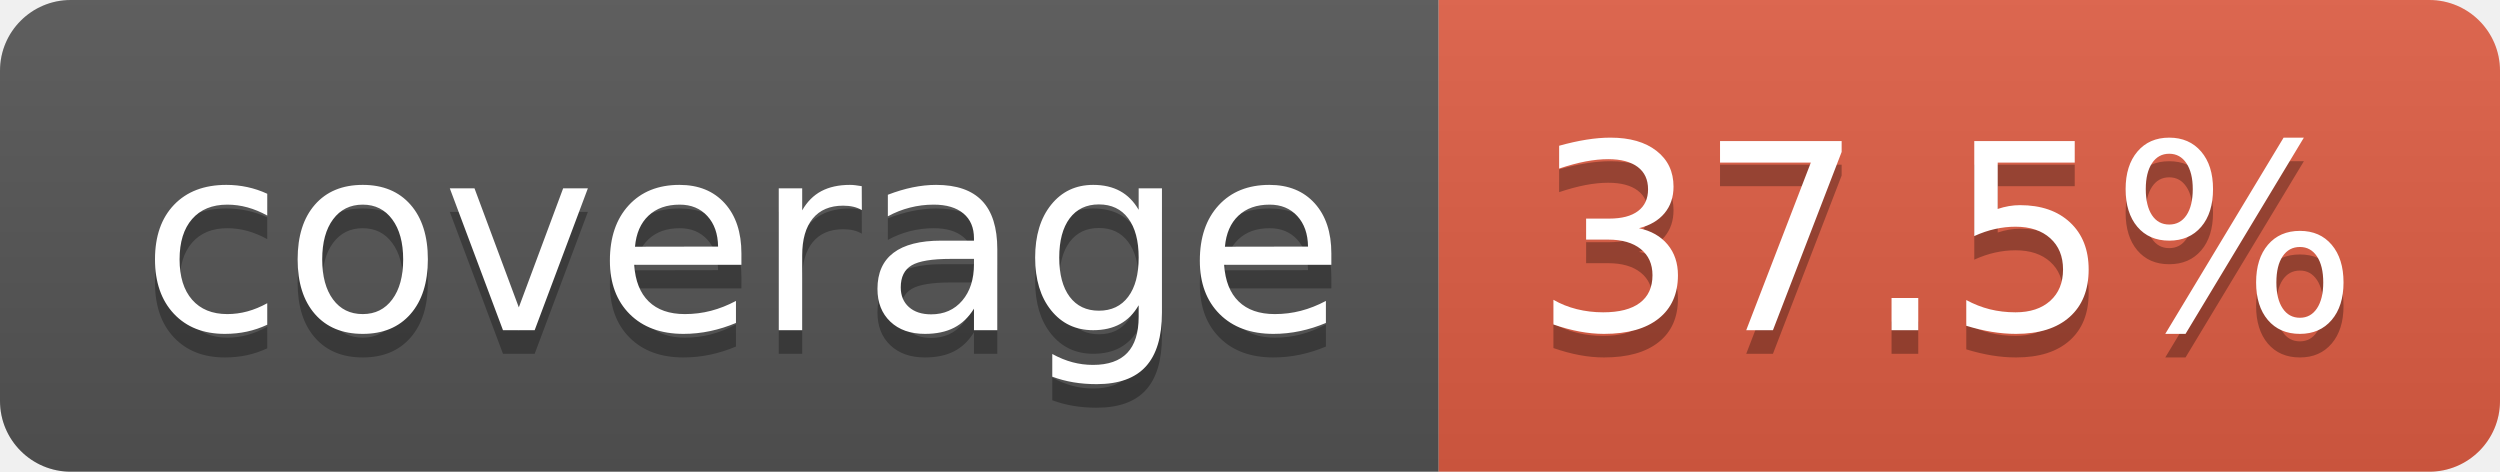
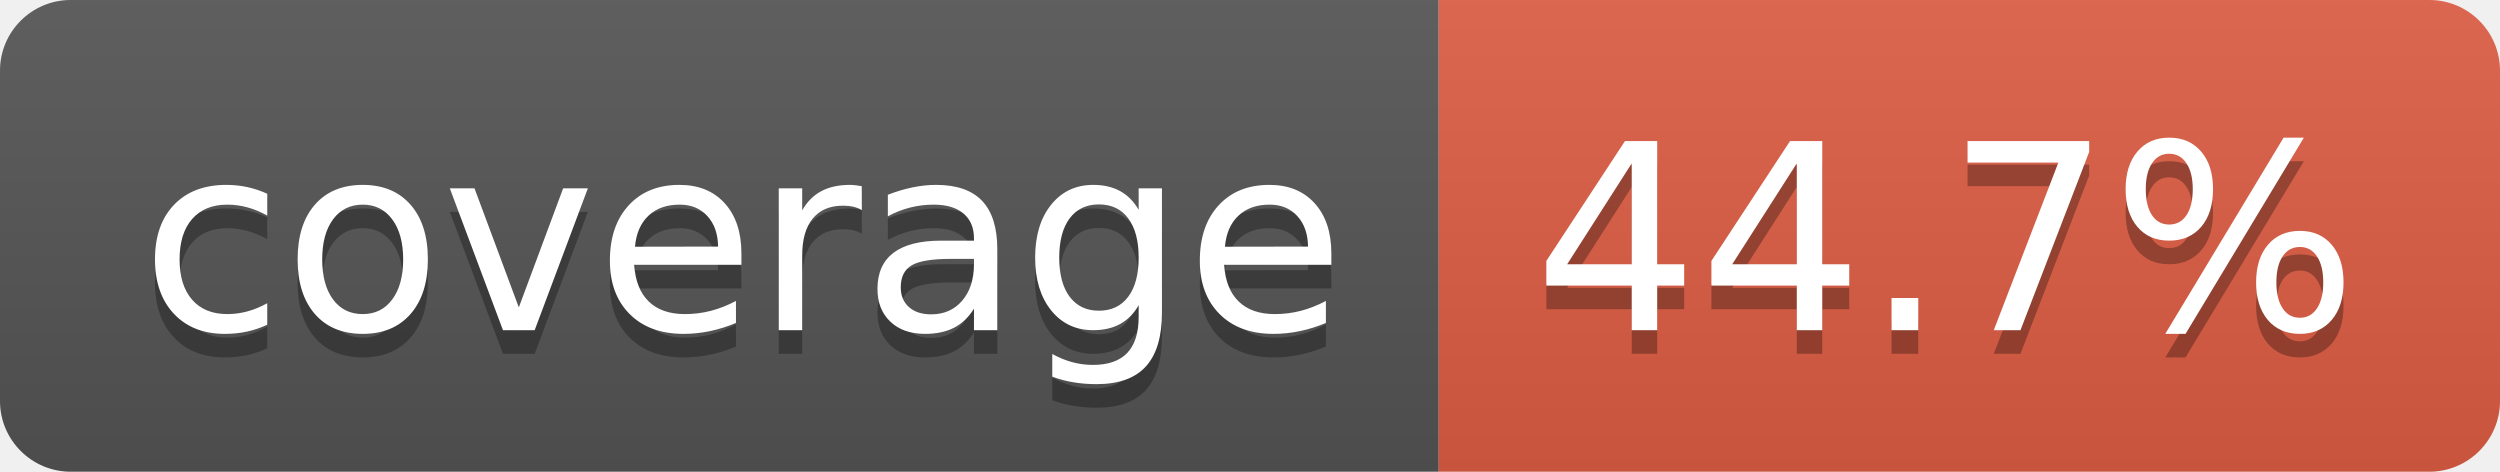
- <svg xmlns="http://www.w3.org/2000/svg" width="106" height="20" role="img" aria-label="coverage: 37.5%">
+ <svg xmlns="http://www.w3.org/2000/svg" width="106" height="20" role="img" aria-label="coverage: 44.7%">
  <linearGradient id="s" x2="0" y2="100%">
    <stop offset="0" stop-color="#bbb" stop-opacity=".1" />
    <stop offset="1" stop-opacity=".1" />
  </linearGradient>
  <clipPath id="r">
    <rect width="106" height="20" rx="3" fill="#fff" />
  </clipPath>
  <g clip-path="url(#r)">
    <rect width="61" height="20" fill="#555" />
    <rect x="61" width="45" height="20" fill="#e05d44" />
    <rect width="106" height="20" fill="url(#s)" />
  </g>
  <g fill="#fff" text-anchor="middle" font-family="Verdana,Geneva,DejaVu Sans,sans-serif" text-rendering="geometricPrecision" font-size="110">
    <text aria-hidden="true" x="315" y="150" fill="#010101" fill-opacity=".3" transform="scale(.1)" textLength="510">coverage</text>
    <text x="315" y="140" transform="scale(.1)" fill="#fff" textLength="510">coverage</text>
-     <text aria-hidden="true" x="825" y="150" fill="#010101" fill-opacity=".3" transform="scale(.1)" textLength="350">37.5%</text>
-     <text x="825" y="140" transform="scale(.1)" fill="#fff" textLength="350">37.5%</text>
+     <text aria-hidden="true" x="825" y="150" fill="#010101" fill-opacity=".3" transform="scale(.1)" textLength="350">44.7%</text>
+     <text x="825" y="140" transform="scale(.1)" fill="#fff" textLength="350">44.7%</text>
  </g>
</svg>
